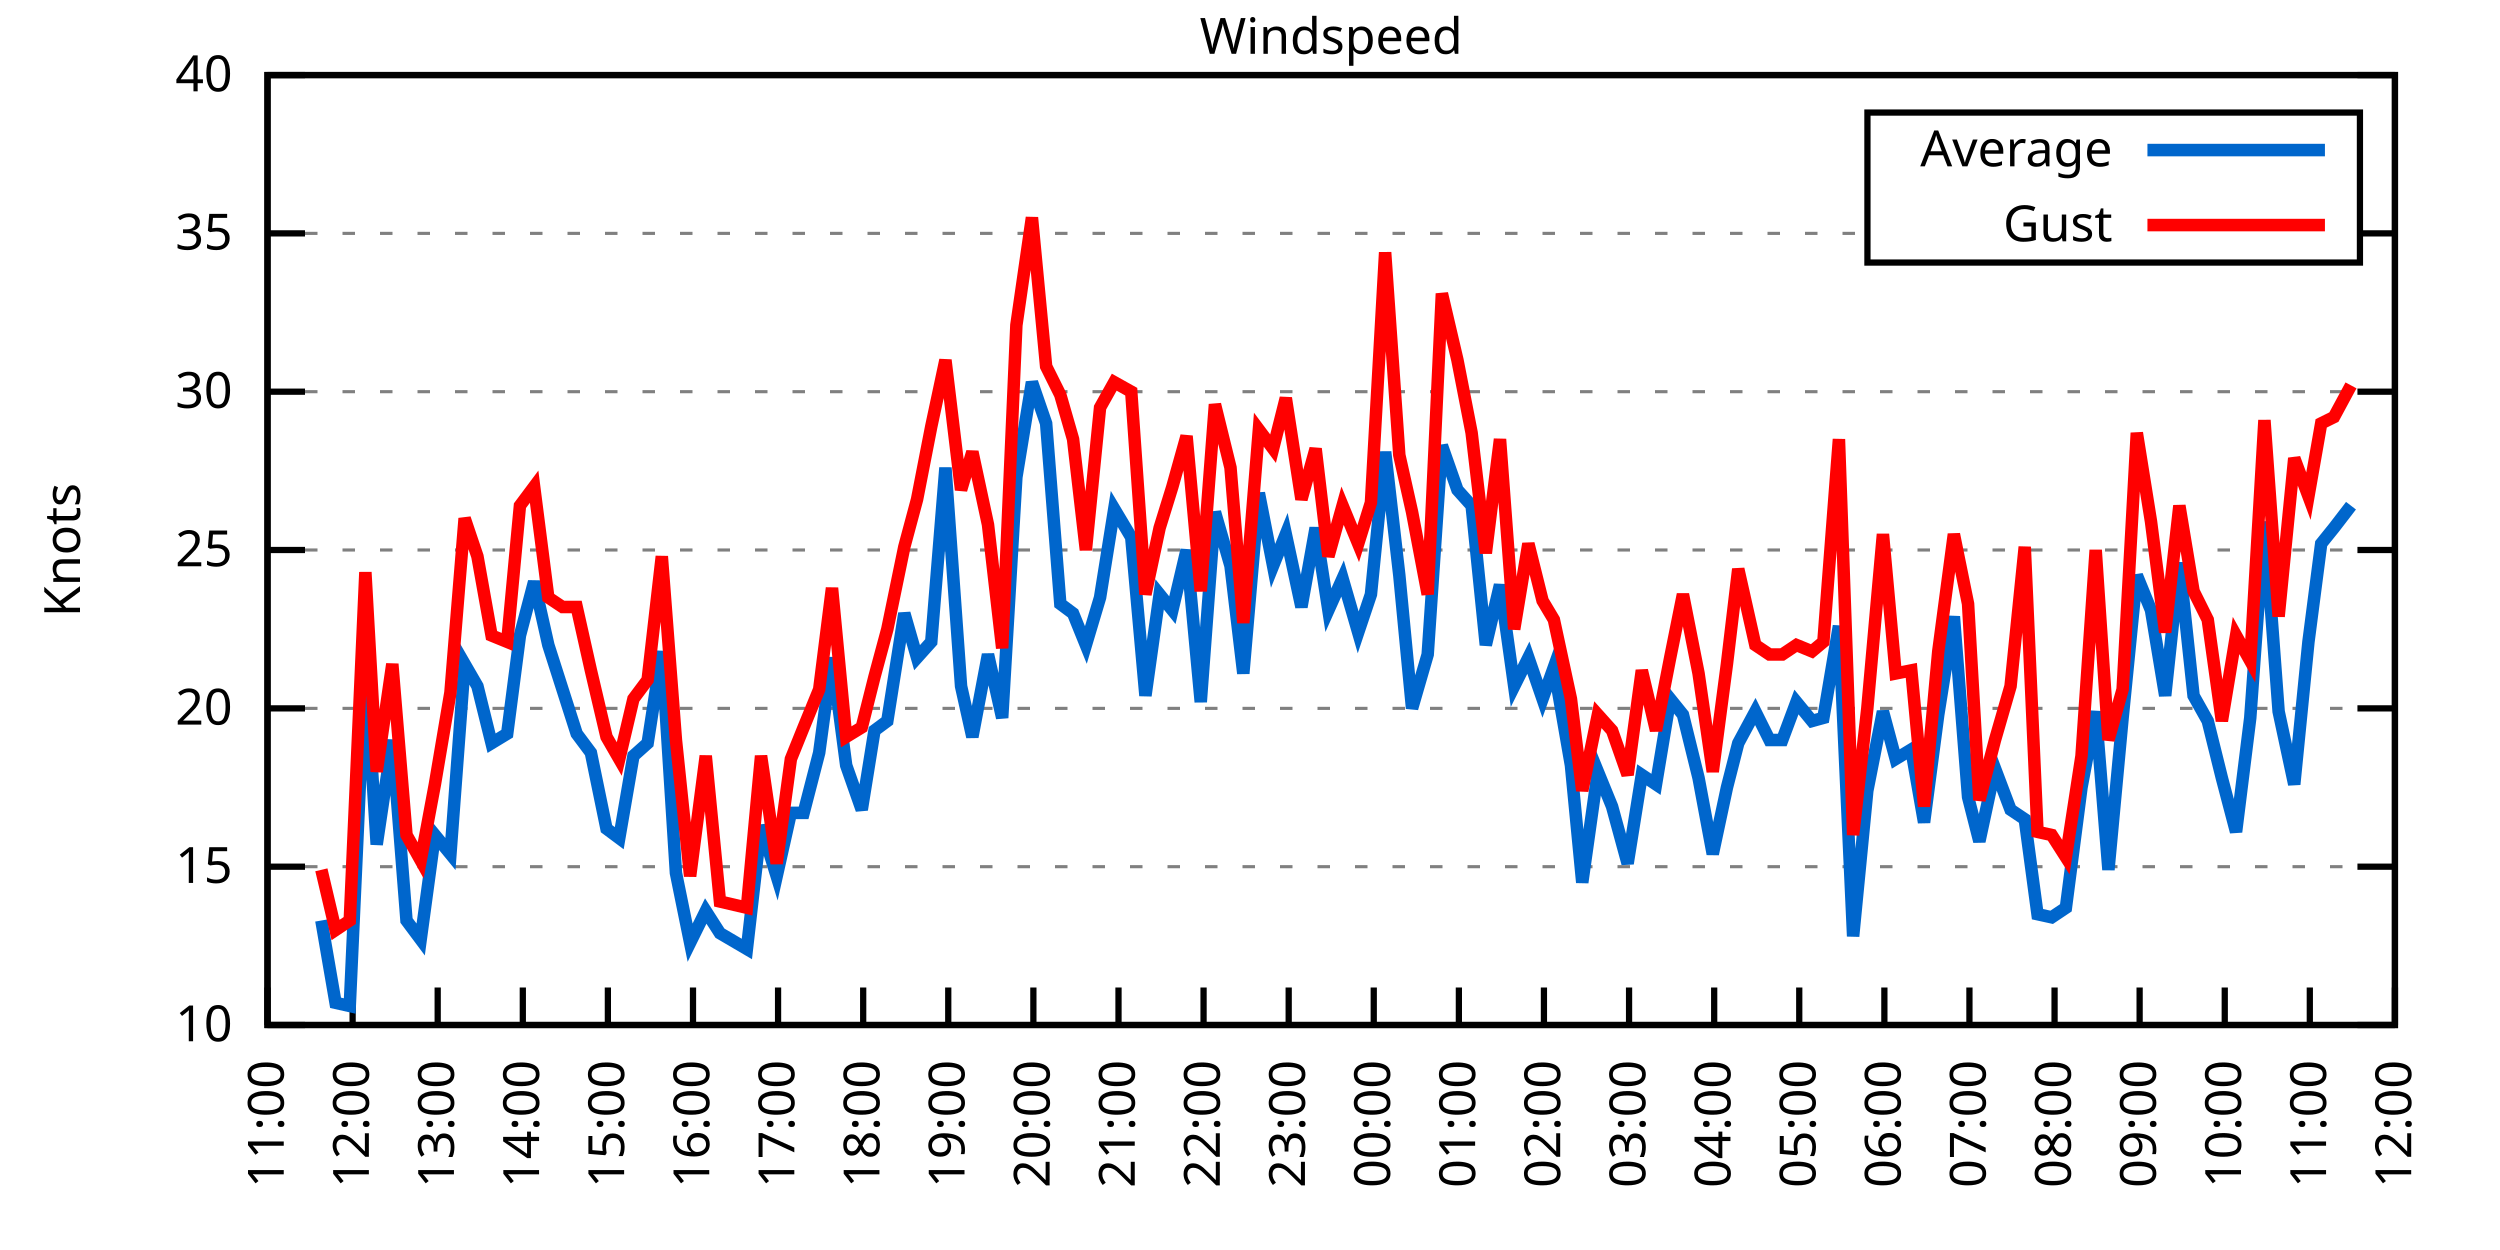
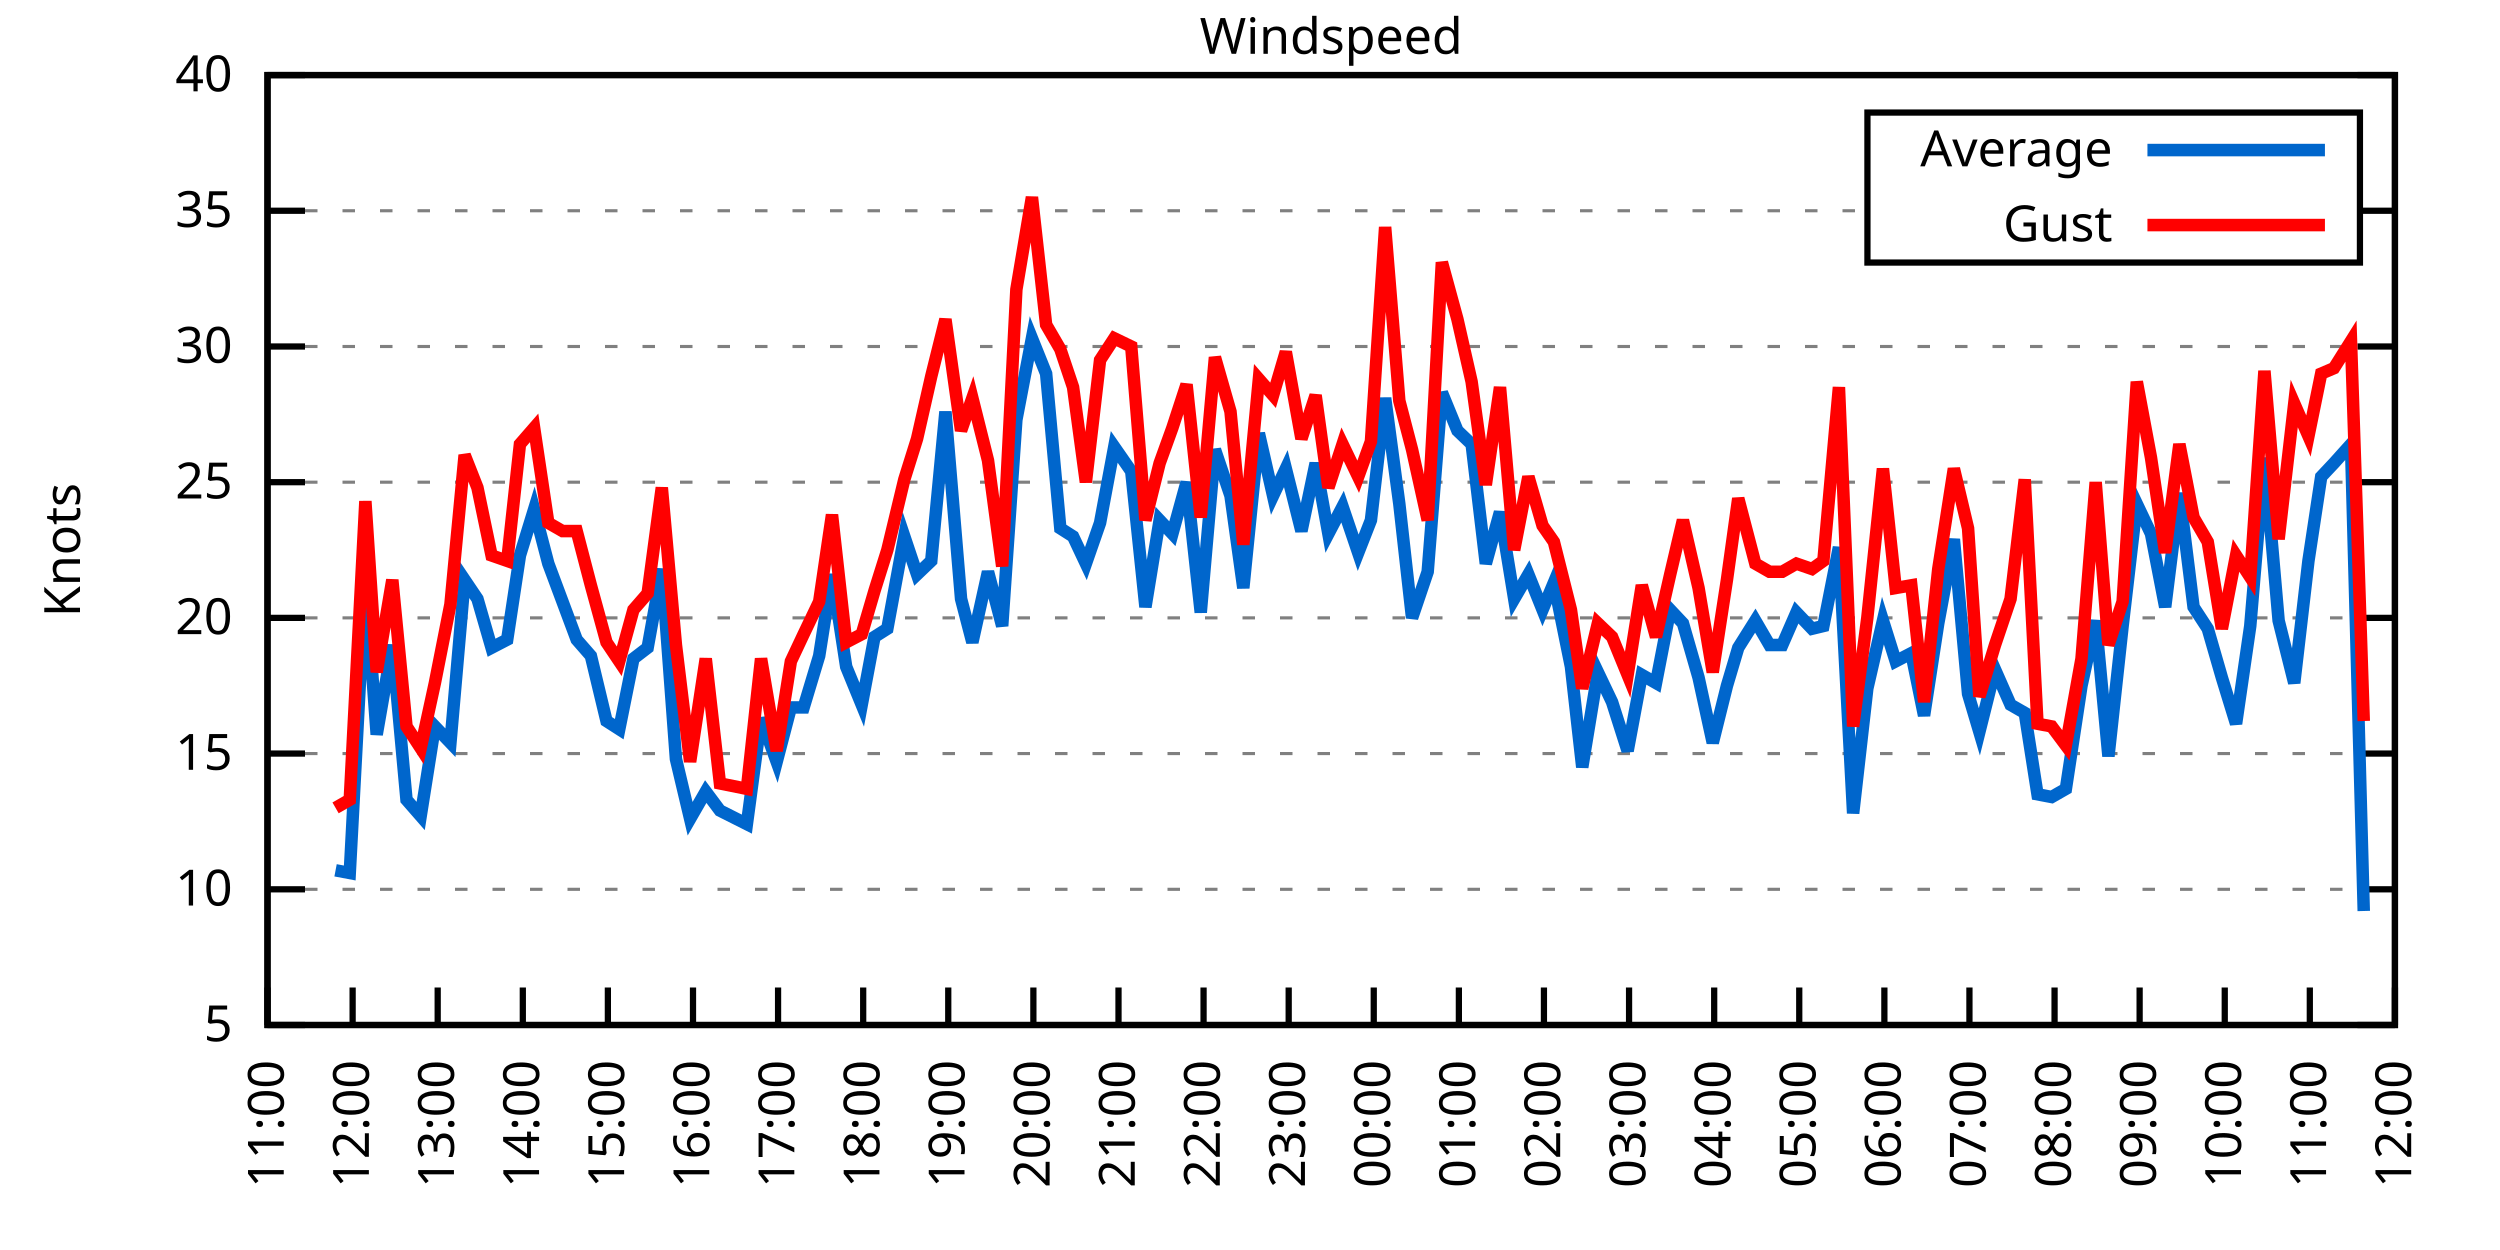
<svg xmlns="http://www.w3.org/2000/svg" xmlns:xlink="http://www.w3.org/1999/xlink" width="400" height="200" viewBox="0 0 400 200">
  <g id="gnuplot_canvas">
    <rect x="0" y="0" width="400" height="200" fill="none" />
    <defs>
      <circle id="gpDot" r="0.5" stroke-width="0.5" stroke="currentColor" />
      <path id="gpPt0" stroke-width="0.333" stroke="currentColor" d="M-1,0 h2 M0,-1 v2" />
      <path id="gpPt1" stroke-width="0.333" stroke="currentColor" d="M-1,-1 L1,1 M1,-1 L-1,1" />
      <path id="gpPt2" stroke-width="0.333" stroke="currentColor" d="M-1,0 L1,0 M0,-1 L0,1 M-1,-1 L1,1 M-1,1 L1,-1" />
      <rect id="gpPt3" stroke-width="0.333" stroke="currentColor" x="-1" y="-1" width="2" height="2" />
      <rect id="gpPt4" stroke-width="0.333" stroke="currentColor" fill="currentColor" x="-1" y="-1" width="2" height="2" />
      <circle id="gpPt5" stroke-width="0.333" stroke="currentColor" cx="0" cy="0" r="1" />
      <use xlink:href="#gpPt5" id="gpPt6" fill="currentColor" stroke="none" />
      <path id="gpPt7" stroke-width="0.333" stroke="currentColor" d="M0,-1.33 L-1.33,0.67 L1.33,0.67 z" />
      <use xlink:href="#gpPt7" id="gpPt8" fill="currentColor" stroke="none" />
      <use xlink:href="#gpPt7" id="gpPt9" stroke="currentColor" transform="rotate(180)" />
      <use xlink:href="#gpPt9" id="gpPt10" fill="currentColor" stroke="none" />
      <use xlink:href="#gpPt3" id="gpPt11" stroke="currentColor" transform="rotate(45)" />
      <use xlink:href="#gpPt11" id="gpPt12" fill="currentColor" stroke="none" />
      <path id="gpPt13" stroke-width="0.333" stroke="currentColor" d="M0,1.330 L1.265,0.411 L0.782,-1.067 L-0.782,-1.076 L-1.265,0.411 z" />
      <use xlink:href="#gpPt13" id="gpPt14" fill="currentColor" stroke="none" />
      <filter id="textbox" filterUnits="objectBoundingBox" x="0" y="0" height="1" width="1">
        <feFlood flood-color="white" flood-opacity="1" result="bgnd" />
        <feComposite in="SourceGraphic" in2="bgnd" operator="atop" />
      </filter>
      <filter id="greybox" filterUnits="objectBoundingBox" x="0" y="0" height="1" width="1">
        <feFlood flood-color="lightgrey" flood-opacity="1" result="grey" />
        <feComposite in="SourceGraphic" in2="grey" operator="atop" />
      </filter>
    </defs>
    <g fill="none" color="white" stroke="currentColor" stroke-width="1.00" stroke-linecap="butt" stroke-linejoin="miter">
</g>
    <g fill="none" color="black" stroke="currentColor" stroke-width="1.00" stroke-linecap="butt" stroke-linejoin="miter">
      <g stroke="none" shape-rendering="crispEdges">
        <polygon fill="rgb(255, 255, 255)" points="42.80,164.00 383.18,164.00 383.18,12.02 42.80,12.02 " />
      </g>
    </g>
    <g fill="none" color="black" stroke="currentColor" stroke-width="1.00" stroke-linecap="butt" stroke-linejoin="miter">
</g>
    <g fill="none" color="black" stroke="black" stroke-width="0.50" stroke-linecap="butt" stroke-linejoin="miter">
</g>
    <g fill="none" color="gray" stroke="currentColor" stroke-width="0.50" stroke-linecap="butt" stroke-linejoin="miter">
      <path stroke="gray" stroke-dasharray="2,4" class="gridline" d="M42.80,164.00 L383.19,164.00  " />
    </g>
    <g fill="none" color="gray" stroke="gray" stroke-width="1.00" stroke-linecap="butt" stroke-linejoin="miter">
</g>
    <g fill="none" color="black" stroke="currentColor" stroke-width="1.00" stroke-linecap="butt" stroke-linejoin="miter">
      <path stroke="black" d="M42.80,164.00 L48.80,164.00 M383.19,164.00 L377.19,164.00  " />
      <g transform="translate(37.20,166.60)" stroke="none" fill="black" font-family="Sans" font-size="8.00" text-anchor="end">
        <text>
+           <tspan font-family="Sans"> 5</tspan>
+         </text>
+       </g>
+     </g>
+     <g fill="none" color="black" stroke="currentColor" stroke-width="1.00" stroke-linecap="butt" stroke-linejoin="miter">
+ </g>
+     <g fill="none" color="black" stroke="black" stroke-width="0.50" stroke-linecap="butt" stroke-linejoin="miter">
+ </g>
+     <g fill="none" color="gray" stroke="currentColor" stroke-width="0.50" stroke-linecap="butt" stroke-linejoin="miter">
+       <path stroke="gray" stroke-dasharray="2,4" class="gridline" d="M42.80,142.29 L383.19,142.29  " />
+     </g>
+     <g fill="none" color="gray" stroke="gray" stroke-width="1.00" stroke-linecap="butt" stroke-linejoin="miter">
+ </g>
+     <g fill="none" color="black" stroke="currentColor" stroke-width="1.00" stroke-linecap="butt" stroke-linejoin="miter">
+       <path stroke="black" d="M42.80,142.29 L48.80,142.29 M383.19,142.29 L377.19,142.29  " />
+       <g transform="translate(37.20,144.89)" stroke="none" fill="black" font-family="Sans" font-size="8.00" text-anchor="end">
+         <text>
          <tspan font-family="Sans"> 10</tspan>
        </text>
      </g>
    </g>
    <g fill="none" color="black" stroke="currentColor" stroke-width="1.00" stroke-linecap="butt" stroke-linejoin="miter">
</g>
    <g fill="none" color="black" stroke="black" stroke-width="0.50" stroke-linecap="butt" stroke-linejoin="miter">
</g>
    <g fill="none" color="gray" stroke="currentColor" stroke-width="0.50" stroke-linecap="butt" stroke-linejoin="miter">
-       <path stroke="gray" stroke-dasharray="2,4" class="gridline" d="M42.80,138.67 L383.19,138.67  " />
-     </g>
-     <g fill="none" color="gray" stroke="gray" stroke-width="1.00" stroke-linecap="butt" stroke-linejoin="miter">
- </g>
-     <g fill="none" color="black" stroke="currentColor" stroke-width="1.00" stroke-linecap="butt" stroke-linejoin="miter">
-       <path stroke="black" d="M42.80,138.67 L48.80,138.67 M383.19,138.67 L377.19,138.67  " />
-       <g transform="translate(37.20,141.27)" stroke="none" fill="black" font-family="Sans" font-size="8.00" text-anchor="end">
+       <path stroke="gray" stroke-dasharray="2,4" class="gridline" d="M42.80,120.57 L383.19,120.57  " />
+     </g>
+     <g fill="none" color="gray" stroke="gray" stroke-width="1.00" stroke-linecap="butt" stroke-linejoin="miter">
+ </g>
+     <g fill="none" color="black" stroke="currentColor" stroke-width="1.00" stroke-linecap="butt" stroke-linejoin="miter">
+       <path stroke="black" d="M42.80,120.57 L48.80,120.57 M383.19,120.57 L377.19,120.57  " />
+       <g transform="translate(37.20,123.17)" stroke="none" fill="black" font-family="Sans" font-size="8.00" text-anchor="end">
        <text>
          <tspan font-family="Sans"> 15</tspan>
        </text>
      </g>
    </g>
    <g fill="none" color="black" stroke="currentColor" stroke-width="1.00" stroke-linecap="butt" stroke-linejoin="miter">
</g>
    <g fill="none" color="black" stroke="black" stroke-width="0.50" stroke-linecap="butt" stroke-linejoin="miter">
</g>
    <g fill="none" color="gray" stroke="currentColor" stroke-width="0.50" stroke-linecap="butt" stroke-linejoin="miter">
-       <path stroke="gray" stroke-dasharray="2,4" class="gridline" d="M42.80,113.34 L383.19,113.34  " />
-     </g>
-     <g fill="none" color="gray" stroke="gray" stroke-width="1.00" stroke-linecap="butt" stroke-linejoin="miter">
- </g>
-     <g fill="none" color="black" stroke="currentColor" stroke-width="1.00" stroke-linecap="butt" stroke-linejoin="miter">
-       <path stroke="black" d="M42.80,113.34 L48.80,113.34 M383.19,113.34 L377.19,113.34  " />
-       <g transform="translate(37.20,115.94)" stroke="none" fill="black" font-family="Sans" font-size="8.00" text-anchor="end">
+       <path stroke="gray" stroke-dasharray="2,4" class="gridline" d="M42.80,98.86 L383.19,98.86  " />
+     </g>
+     <g fill="none" color="gray" stroke="gray" stroke-width="1.00" stroke-linecap="butt" stroke-linejoin="miter">
+ </g>
+     <g fill="none" color="black" stroke="currentColor" stroke-width="1.00" stroke-linecap="butt" stroke-linejoin="miter">
+       <path stroke="black" d="M42.80,98.86 L48.80,98.86 M383.19,98.86 L377.19,98.86  " />
+       <g transform="translate(37.20,101.46)" stroke="none" fill="black" font-family="Sans" font-size="8.00" text-anchor="end">
        <text>
          <tspan font-family="Sans"> 20</tspan>
        </text>
      </g>
    </g>
    <g fill="none" color="black" stroke="currentColor" stroke-width="1.00" stroke-linecap="butt" stroke-linejoin="miter">
</g>
    <g fill="none" color="black" stroke="black" stroke-width="0.50" stroke-linecap="butt" stroke-linejoin="miter">
</g>
    <g fill="none" color="gray" stroke="currentColor" stroke-width="0.50" stroke-linecap="butt" stroke-linejoin="miter">
-       <path stroke="gray" stroke-dasharray="2,4" class="gridline" d="M42.80,88.00 L383.19,88.00  " />
-     </g>
-     <g fill="none" color="gray" stroke="gray" stroke-width="1.00" stroke-linecap="butt" stroke-linejoin="miter">
- </g>
-     <g fill="none" color="black" stroke="currentColor" stroke-width="1.00" stroke-linecap="butt" stroke-linejoin="miter">
-       <path stroke="black" d="M42.80,88.00 L48.80,88.00 M383.19,88.00 L377.19,88.00  " />
-       <g transform="translate(37.20,90.60)" stroke="none" fill="black" font-family="Sans" font-size="8.00" text-anchor="end">
+       <path stroke="gray" stroke-dasharray="2,4" class="gridline" d="M42.80,77.15 L383.19,77.15  " />
+     </g>
+     <g fill="none" color="gray" stroke="gray" stroke-width="1.00" stroke-linecap="butt" stroke-linejoin="miter">
+ </g>
+     <g fill="none" color="black" stroke="currentColor" stroke-width="1.00" stroke-linecap="butt" stroke-linejoin="miter">
+       <path stroke="black" d="M42.80,77.15 L48.80,77.15 M383.19,77.15 L377.19,77.15  " />
+       <g transform="translate(37.20,79.75)" stroke="none" fill="black" font-family="Sans" font-size="8.00" text-anchor="end">
        <text>
          <tspan font-family="Sans"> 25</tspan>
        </text>
      </g>
    </g>
    <g fill="none" color="black" stroke="currentColor" stroke-width="1.00" stroke-linecap="butt" stroke-linejoin="miter">
</g>
    <g fill="none" color="black" stroke="black" stroke-width="0.50" stroke-linecap="butt" stroke-linejoin="miter">
</g>
    <g fill="none" color="gray" stroke="currentColor" stroke-width="0.50" stroke-linecap="butt" stroke-linejoin="miter">
-       <path stroke="gray" stroke-dasharray="2,4" class="gridline" d="M42.80,62.67 L383.19,62.67  " />
-     </g>
-     <g fill="none" color="gray" stroke="gray" stroke-width="1.00" stroke-linecap="butt" stroke-linejoin="miter">
- </g>
-     <g fill="none" color="black" stroke="currentColor" stroke-width="1.00" stroke-linecap="butt" stroke-linejoin="miter">
-       <path stroke="black" d="M42.80,62.67 L48.80,62.67 M383.19,62.67 L377.19,62.67  " />
-       <g transform="translate(37.20,65.27)" stroke="none" fill="black" font-family="Sans" font-size="8.00" text-anchor="end">
+       <path stroke="gray" stroke-dasharray="2,4" class="gridline" d="M42.80,55.44 L383.19,55.44  " />
+     </g>
+     <g fill="none" color="gray" stroke="gray" stroke-width="1.00" stroke-linecap="butt" stroke-linejoin="miter">
+ </g>
+     <g fill="none" color="black" stroke="currentColor" stroke-width="1.00" stroke-linecap="butt" stroke-linejoin="miter">
+       <path stroke="black" d="M42.80,55.44 L48.80,55.44 M383.19,55.44 L377.19,55.44  " />
+       <g transform="translate(37.20,58.04)" stroke="none" fill="black" font-family="Sans" font-size="8.00" text-anchor="end">
        <text>
          <tspan font-family="Sans"> 30</tspan>
        </text>
      </g>
    </g>
    <g fill="none" color="black" stroke="currentColor" stroke-width="1.00" stroke-linecap="butt" stroke-linejoin="miter">
</g>
    <g fill="none" color="black" stroke="black" stroke-width="0.50" stroke-linecap="butt" stroke-linejoin="miter">
</g>
    <g fill="none" color="gray" stroke="currentColor" stroke-width="0.50" stroke-linecap="butt" stroke-linejoin="miter">
-       <path stroke="gray" stroke-dasharray="2,4" class="gridline" d="M42.80,37.34 L298.79,37.34 M377.59,37.34 L383.19,37.34  " />
-     </g>
-     <g fill="none" color="gray" stroke="gray" stroke-width="1.00" stroke-linecap="butt" stroke-linejoin="miter">
- </g>
-     <g fill="none" color="black" stroke="currentColor" stroke-width="1.00" stroke-linecap="butt" stroke-linejoin="miter">
-       <path stroke="black" d="M42.80,37.34 L48.80,37.34 M383.19,37.34 L377.19,37.34  " />
-       <g transform="translate(37.20,39.94)" stroke="none" fill="black" font-family="Sans" font-size="8.00" text-anchor="end">
+       <path stroke="gray" stroke-dasharray="2,4" class="gridline" d="M42.80,33.72 L298.79,33.72 M377.59,33.72 L383.19,33.72  " />
+     </g>
+     <g fill="none" color="gray" stroke="gray" stroke-width="1.00" stroke-linecap="butt" stroke-linejoin="miter">
+ </g>
+     <g fill="none" color="black" stroke="currentColor" stroke-width="1.00" stroke-linecap="butt" stroke-linejoin="miter">
+       <path stroke="black" d="M42.80,33.72 L48.80,33.72 M383.19,33.72 L377.19,33.72  " />
+       <g transform="translate(37.20,36.32)" stroke="none" fill="black" font-family="Sans" font-size="8.00" text-anchor="end">
        <text>
          <tspan font-family="Sans"> 35</tspan>
        </text>
      </g>
    </g>
    <g fill="none" color="black" stroke="currentColor" stroke-width="1.00" stroke-linecap="butt" stroke-linejoin="miter">
</g>
    <g fill="none" color="black" stroke="black" stroke-width="0.50" stroke-linecap="butt" stroke-linejoin="miter">
</g>
    <g fill="none" color="gray" stroke="currentColor" stroke-width="0.50" stroke-linecap="butt" stroke-linejoin="miter">
      <path stroke="gray" stroke-dasharray="2,4" class="gridline" d="M42.80,12.01 L383.19,12.01  " />
    </g>
    <g fill="none" color="gray" stroke="gray" stroke-width="1.00" stroke-linecap="butt" stroke-linejoin="miter">
</g>
    <g fill="none" color="black" stroke="currentColor" stroke-width="1.00" stroke-linecap="butt" stroke-linejoin="miter">
      <path stroke="black" d="M42.80,12.01 L48.80,12.01 M383.19,12.01 L377.19,12.01  " />
      <g transform="translate(37.20,14.61)" stroke="none" fill="black" font-family="Sans" font-size="8.00" text-anchor="end">
        <text>
          <tspan font-family="Sans"> 40</tspan>
        </text>
      </g>
    </g>
    <g fill="none" color="black" stroke="currentColor" stroke-width="1.00" stroke-linecap="butt" stroke-linejoin="miter">
      <path stroke="black" d="M42.80,164.00 L42.80,158.00  " />
      <g transform="translate(45.40,169.60) rotate(270.00)" stroke="none" fill="black" font-family="Sans" font-size="8.00" text-anchor="end">
        <text>
          <tspan font-family="Sans">11:00</tspan>
        </text>
      </g>
    </g>
    <g fill="none" color="black" stroke="currentColor" stroke-width="1.00" stroke-linecap="butt" stroke-linejoin="miter">
      <path stroke="black" d="M56.42,164.00 L56.42,158.00  " />
      <g transform="translate(59.02,169.60) rotate(270.00)" stroke="none" fill="black" font-family="Sans" font-size="8.00" text-anchor="end">
        <text>
          <tspan font-family="Sans">12:00</tspan>
        </text>
      </g>
    </g>
    <g fill="none" color="black" stroke="currentColor" stroke-width="1.00" stroke-linecap="butt" stroke-linejoin="miter">
      <path stroke="black" d="M70.03,164.00 L70.03,158.00  " />
      <g transform="translate(72.63,169.60) rotate(270.00)" stroke="none" fill="black" font-family="Sans" font-size="8.00" text-anchor="end">
        <text>
          <tspan font-family="Sans">13:00</tspan>
        </text>
      </g>
    </g>
    <g fill="none" color="black" stroke="currentColor" stroke-width="1.00" stroke-linecap="butt" stroke-linejoin="miter">
      <path stroke="black" d="M83.65,164.00 L83.65,158.00  " />
      <g transform="translate(86.25,169.60) rotate(270.00)" stroke="none" fill="black" font-family="Sans" font-size="8.00" text-anchor="end">
        <text>
          <tspan font-family="Sans">14:00</tspan>
        </text>
      </g>
    </g>
    <g fill="none" color="black" stroke="currentColor" stroke-width="1.00" stroke-linecap="butt" stroke-linejoin="miter">
      <path stroke="black" d="M97.26,164.00 L97.26,158.00  " />
      <g transform="translate(99.86,169.60) rotate(270.00)" stroke="none" fill="black" font-family="Sans" font-size="8.00" text-anchor="end">
        <text>
          <tspan font-family="Sans">15:00</tspan>
        </text>
      </g>
    </g>
    <g fill="none" color="black" stroke="currentColor" stroke-width="1.00" stroke-linecap="butt" stroke-linejoin="miter">
      <path stroke="black" d="M110.88,164.00 L110.88,158.00  " />
      <g transform="translate(113.48,169.60) rotate(270.00)" stroke="none" fill="black" font-family="Sans" font-size="8.00" text-anchor="end">
        <text>
          <tspan font-family="Sans">16:00</tspan>
        </text>
      </g>
    </g>
    <g fill="none" color="black" stroke="currentColor" stroke-width="1.00" stroke-linecap="butt" stroke-linejoin="miter">
      <path stroke="black" d="M124.49,164.00 L124.49,158.00  " />
      <g transform="translate(127.09,169.60) rotate(270.00)" stroke="none" fill="black" font-family="Sans" font-size="8.00" text-anchor="end">
        <text>
          <tspan font-family="Sans">17:00</tspan>
        </text>
      </g>
    </g>
    <g fill="none" color="black" stroke="currentColor" stroke-width="1.00" stroke-linecap="butt" stroke-linejoin="miter">
      <path stroke="black" d="M138.11,164.00 L138.11,158.00  " />
      <g transform="translate(140.71,169.60) rotate(270.00)" stroke="none" fill="black" font-family="Sans" font-size="8.00" text-anchor="end">
        <text>
          <tspan font-family="Sans">18:00</tspan>
        </text>
      </g>
    </g>
    <g fill="none" color="black" stroke="currentColor" stroke-width="1.00" stroke-linecap="butt" stroke-linejoin="miter">
      <path stroke="black" d="M151.72,164.00 L151.72,158.00  " />
      <g transform="translate(154.32,169.60) rotate(270.00)" stroke="none" fill="black" font-family="Sans" font-size="8.00" text-anchor="end">
        <text>
          <tspan font-family="Sans">19:00</tspan>
        </text>
      </g>
    </g>
    <g fill="none" color="black" stroke="currentColor" stroke-width="1.00" stroke-linecap="butt" stroke-linejoin="miter">
      <path stroke="black" d="M165.34,164.00 L165.34,158.00  " />
      <g transform="translate(167.94,169.60) rotate(270.00)" stroke="none" fill="black" font-family="Sans" font-size="8.00" text-anchor="end">
        <text>
          <tspan font-family="Sans">20:00</tspan>
        </text>
      </g>
    </g>
    <g fill="none" color="black" stroke="currentColor" stroke-width="1.00" stroke-linecap="butt" stroke-linejoin="miter">
      <path stroke="black" d="M178.96,164.00 L178.96,158.00  " />
      <g transform="translate(181.56,169.60) rotate(270.00)" stroke="none" fill="black" font-family="Sans" font-size="8.00" text-anchor="end">
        <text>
          <tspan font-family="Sans">21:00</tspan>
        </text>
      </g>
    </g>
    <g fill="none" color="black" stroke="currentColor" stroke-width="1.00" stroke-linecap="butt" stroke-linejoin="miter">
      <path stroke="black" d="M192.57,164.00 L192.57,158.00  " />
      <g transform="translate(195.17,169.60) rotate(270.00)" stroke="none" fill="black" font-family="Sans" font-size="8.00" text-anchor="end">
        <text>
          <tspan font-family="Sans">22:00</tspan>
        </text>
      </g>
    </g>
    <g fill="none" color="black" stroke="currentColor" stroke-width="1.00" stroke-linecap="butt" stroke-linejoin="miter">
      <path stroke="black" d="M206.19,164.00 L206.19,158.00  " />
      <g transform="translate(208.79,169.60) rotate(270.00)" stroke="none" fill="black" font-family="Sans" font-size="8.00" text-anchor="end">
        <text>
          <tspan font-family="Sans">23:00</tspan>
        </text>
      </g>
    </g>
    <g fill="none" color="black" stroke="currentColor" stroke-width="1.00" stroke-linecap="butt" stroke-linejoin="miter">
      <path stroke="black" d="M219.80,164.00 L219.80,158.00  " />
      <g transform="translate(222.40,169.60) rotate(270.00)" stroke="none" fill="black" font-family="Sans" font-size="8.00" text-anchor="end">
        <text>
          <tspan font-family="Sans">00:00</tspan>
        </text>
      </g>
    </g>
    <g fill="none" color="black" stroke="currentColor" stroke-width="1.00" stroke-linecap="butt" stroke-linejoin="miter">
      <path stroke="black" d="M233.42,164.00 L233.42,158.00  " />
      <g transform="translate(236.02,169.60) rotate(270.00)" stroke="none" fill="black" font-family="Sans" font-size="8.00" text-anchor="end">
        <text>
          <tspan font-family="Sans">01:00</tspan>
        </text>
      </g>
    </g>
    <g fill="none" color="black" stroke="currentColor" stroke-width="1.00" stroke-linecap="butt" stroke-linejoin="miter">
      <path stroke="black" d="M247.03,164.00 L247.03,158.00  " />
      <g transform="translate(249.63,169.60) rotate(270.00)" stroke="none" fill="black" font-family="Sans" font-size="8.00" text-anchor="end">
        <text>
          <tspan font-family="Sans">02:00</tspan>
        </text>
      </g>
    </g>
    <g fill="none" color="black" stroke="currentColor" stroke-width="1.00" stroke-linecap="butt" stroke-linejoin="miter">
      <path stroke="black" d="M260.65,164.00 L260.65,158.00  " />
      <g transform="translate(263.25,169.60) rotate(270.00)" stroke="none" fill="black" font-family="Sans" font-size="8.00" text-anchor="end">
        <text>
          <tspan font-family="Sans">03:00</tspan>
        </text>
      </g>
    </g>
    <g fill="none" color="black" stroke="currentColor" stroke-width="1.00" stroke-linecap="butt" stroke-linejoin="miter">
      <path stroke="black" d="M274.27,164.00 L274.27,158.00  " />
      <g transform="translate(276.87,169.60) rotate(270.00)" stroke="none" fill="black" font-family="Sans" font-size="8.00" text-anchor="end">
        <text>
          <tspan font-family="Sans">04:00</tspan>
        </text>
      </g>
    </g>
    <g fill="none" color="black" stroke="currentColor" stroke-width="1.00" stroke-linecap="butt" stroke-linejoin="miter">
      <path stroke="black" d="M287.88,164.00 L287.88,158.00  " />
      <g transform="translate(290.48,169.60) rotate(270.00)" stroke="none" fill="black" font-family="Sans" font-size="8.00" text-anchor="end">
        <text>
          <tspan font-family="Sans">05:00</tspan>
        </text>
      </g>
    </g>
    <g fill="none" color="black" stroke="currentColor" stroke-width="1.00" stroke-linecap="butt" stroke-linejoin="miter">
      <path stroke="black" d="M301.50,164.00 L301.50,158.00  " />
      <g transform="translate(304.10,169.60) rotate(270.00)" stroke="none" fill="black" font-family="Sans" font-size="8.00" text-anchor="end">
        <text>
          <tspan font-family="Sans">06:00</tspan>
        </text>
      </g>
    </g>
    <g fill="none" color="black" stroke="currentColor" stroke-width="1.00" stroke-linecap="butt" stroke-linejoin="miter">
      <path stroke="black" d="M315.11,164.00 L315.11,158.00  " />
      <g transform="translate(317.71,169.60) rotate(270.00)" stroke="none" fill="black" font-family="Sans" font-size="8.00" text-anchor="end">
        <text>
          <tspan font-family="Sans">07:00</tspan>
        </text>
      </g>
    </g>
    <g fill="none" color="black" stroke="currentColor" stroke-width="1.00" stroke-linecap="butt" stroke-linejoin="miter">
      <path stroke="black" d="M328.73,164.00 L328.73,158.00  " />
      <g transform="translate(331.33,169.60) rotate(270.00)" stroke="none" fill="black" font-family="Sans" font-size="8.00" text-anchor="end">
        <text>
          <tspan font-family="Sans">08:00</tspan>
        </text>
      </g>
    </g>
    <g fill="none" color="black" stroke="currentColor" stroke-width="1.00" stroke-linecap="butt" stroke-linejoin="miter">
      <path stroke="black" d="M342.34,164.00 L342.34,158.00  " />
      <g transform="translate(344.94,169.60) rotate(270.00)" stroke="none" fill="black" font-family="Sans" font-size="8.00" text-anchor="end">
        <text>
          <tspan font-family="Sans">09:00</tspan>
        </text>
      </g>
    </g>
    <g fill="none" color="black" stroke="currentColor" stroke-width="1.00" stroke-linecap="butt" stroke-linejoin="miter">
      <path stroke="black" d="M355.96,164.00 L355.96,158.00  " />
      <g transform="translate(358.56,169.60) rotate(270.00)" stroke="none" fill="black" font-family="Sans" font-size="8.00" text-anchor="end">
        <text>
          <tspan font-family="Sans">10:00</tspan>
        </text>
      </g>
    </g>
    <g fill="none" color="black" stroke="currentColor" stroke-width="1.00" stroke-linecap="butt" stroke-linejoin="miter">
      <path stroke="black" d="M369.57,164.00 L369.57,158.00  " />
      <g transform="translate(372.17,169.60) rotate(270.00)" stroke="none" fill="black" font-family="Sans" font-size="8.00" text-anchor="end">
        <text>
          <tspan font-family="Sans">11:00</tspan>
        </text>
      </g>
    </g>
    <g fill="none" color="black" stroke="currentColor" stroke-width="1.00" stroke-linecap="butt" stroke-linejoin="miter">
      <path stroke="black" d="M383.19,164.00 L383.19,158.00  " />
      <g transform="translate(385.79,169.60) rotate(270.00)" stroke="none" fill="black" font-family="Sans" font-size="8.00" text-anchor="end">
        <text>
          <tspan font-family="Sans">12:00</tspan>
        </text>
      </g>
    </g>
    <g fill="none" color="black" stroke="currentColor" stroke-width="1.00" stroke-linecap="butt" stroke-linejoin="miter">
</g>
    <g fill="none" color="black" stroke="currentColor" stroke-width="1.00" stroke-linecap="butt" stroke-linejoin="miter">
      <path stroke="black" d="M42.80,12.01 L42.80,164.00 L383.19,164.00 L383.19,12.01 L42.80,12.01 Z  " />
    </g>
    <g fill="none" color="black" stroke="currentColor" stroke-width="1.00" stroke-linecap="butt" stroke-linejoin="miter">
</g>
    <g fill="none" color="black" stroke="currentColor" stroke-width="1.00" stroke-linecap="butt" stroke-linejoin="miter">
      <path stroke="black" d="M298.79,42.01 L298.79,18.01 L377.59,18.01 L377.59,42.01 L298.79,42.01 Z  " />
    </g>
    <g id="Windspeed_plot_1">
      <g fill="none" color="white" stroke="black" stroke-width="2.00" stroke-linecap="butt" stroke-linejoin="miter">
</g>
      <g fill="none" color="black" stroke="currentColor" stroke-width="2.00" stroke-linecap="butt" stroke-linejoin="miter">
        <g transform="translate(337.99,26.61)" stroke="none" fill="black" font-family="Sans" font-size="8.00" text-anchor="end">
          <text>
            <tspan font-family="Sans">Average</tspan>
          </text>
        </g>
      </g>
      <g fill="none" color="black" stroke="currentColor" stroke-width="2.00" stroke-linecap="butt" stroke-linejoin="miter">
-         <path stroke="rgb(  0, 102, 204)" d="M343.59,24.01 L371.99,24.01 M51.42,147.28 L53.69,160.45 L55.96,160.96 L58.46,106.24 L60.27,135.12 L62.77,118.40   L65.04,147.28 L67.31,150.32 L69.58,133.60 L72.07,136.64 L74.34,106.24 L76.39,109.79 L78.65,118.91 L81.15,117.39   L83.19,101.68 L85.46,93.07 L87.73,103.20 L90.00,110.30 L92.27,117.39 L94.54,120.43 L97.04,132.59 L99.08,134.11   L101.35,120.94 L103.62,118.91 L105.89,104.22 L108.15,139.68 L110.42,150.83 L112.92,145.76 L115.19,149.31 L119.50,151.84   L121.77,132.08 L124.27,140.19 L126.54,130.06 L128.58,130.06 L131.07,120.43 L133.12,105.23 L135.39,122.46 L137.88,129.55   L139.92,116.88 L141.97,115.36 L144.69,98.14 L146.73,105.23 L149.00,102.70 L151.27,74.83 L153.77,109.79 L155.58,117.90   L158.08,104.72 L160.35,114.86 L162.62,76.35 L165.11,61.15 L167.38,67.74 L169.65,96.62 L171.69,98.14 L173.74,103.20   L176.01,95.60 L178.28,81.42 L181.00,85.98 L183.27,111.31 L185.54,95.10 L187.58,97.63 L189.85,88.00 L192.12,112.32   L194.39,81.93 L196.88,90.54 L198.93,107.76 L201.42,78.89 L203.69,90.54 L205.73,85.47 L208.23,97.12 L210.50,84.46   L212.54,97.63 L214.81,92.56 L217.31,101.18 L219.35,95.10 L221.62,72.30 L223.89,92.06 L225.93,113.34 L228.43,104.72   L230.70,71.29 L233.19,78.38 L235.46,80.91 L237.73,103.20 L240.00,93.58 L242.27,109.79 L244.54,105.23 L246.81,111.82   L248.62,106.75 L251.35,122.46 L253.16,141.20 L255.66,123.47 L257.93,129.04 L260.42,138.16 L262.69,123.98 L264.96,125.50   L267.23,111.82 L269.27,114.35 L271.77,124.48 L274.04,136.64 L276.31,126.00 L278.12,118.91 L280.85,113.84 L283.12,118.40   L285.16,118.40 L287.43,112.32 L289.92,115.36 L291.74,114.86 L294.23,100.16 L296.50,149.81 L298.77,126.51 L301.27,113.84   L303.31,121.44 L305.81,119.92 L307.85,131.58 L310.12,114.35 L312.62,98.64 L314.89,127.52 L316.70,134.62 L319.20,122.96   L321.69,129.55 L323.96,131.07 L326.00,146.27 L328.27,146.77 L330.54,145.25 L333.04,126.00 L335.31,113.84 L337.35,139.17   L339.62,114.86 L341.89,92.06 L344.16,97.63 L346.43,111.31 L348.70,90.03 L350.97,111.31 L353.24,115.36 L355.50,124.48   L357.77,133.10 L360.04,114.86 L362.31,83.45 L364.58,113.84 L367.08,125.50 L369.35,102.70 L371.39,86.99 L373.43,84.46   L376.16,80.91  " />
+         <path stroke="rgb(  0, 102, 204)" d="M343.59,24.01 L371.99,24.01 M53.69,139.25 L55.96,139.68 L58.46,92.78 L60.27,117.53 L62.77,103.20 L65.04,127.96   L67.31,130.56 L69.58,116.23 L72.07,118.84 L74.34,92.78 L76.39,95.82 L78.65,103.64 L81.15,102.34 L83.19,88.87   L85.46,81.49 L87.73,90.18 L90.00,96.26 L92.27,102.34 L94.54,104.94 L97.04,115.36 L99.08,116.67 L101.35,105.38   L103.62,103.64 L105.89,91.04 L108.15,121.44 L110.42,131.00 L112.92,126.65 L115.19,129.69 L119.50,131.86 L121.77,114.93   L124.27,121.88 L126.54,113.19 L128.58,113.19 L131.07,104.94 L133.12,91.91 L135.39,106.68 L137.88,112.76 L139.92,101.90   L141.97,100.60 L144.69,85.83 L146.73,91.91 L149.00,89.74 L151.27,65.86 L153.77,95.82 L155.58,102.77 L158.08,91.48   L160.35,100.16 L162.62,67.16 L165.11,54.13 L167.38,59.78 L169.65,84.53 L171.69,85.83 L173.74,90.18 L176.01,83.66   L178.28,71.50 L181.00,75.41 L183.27,97.12 L185.54,83.23 L187.58,85.40 L189.85,77.15 L192.12,97.99 L194.39,71.94   L196.88,79.32 L198.93,94.08 L201.42,69.33 L203.69,79.32 L205.73,74.98 L208.23,84.97 L210.50,74.11 L212.54,85.40   L214.81,81.06 L217.31,88.44 L219.35,83.23 L221.62,63.69 L223.89,80.62 L225.93,98.86 L228.43,91.48 L230.70,62.82   L233.19,68.90 L235.46,71.07 L237.73,90.18 L240.00,81.93 L242.27,95.82 L244.54,91.91 L246.81,97.56 L248.62,93.22   L251.35,106.68 L253.16,122.75 L255.66,107.55 L257.93,112.32 L260.42,120.14 L262.69,107.98 L264.96,109.28 L267.23,97.56   L269.27,99.73 L271.77,108.42 L274.04,118.84 L276.31,109.72 L278.12,103.64 L280.85,99.30 L283.12,103.20 L285.16,103.20   L287.43,97.99 L289.92,100.60 L291.74,100.16 L294.23,87.57 L296.50,130.13 L298.77,110.15 L301.27,99.30 L303.31,105.81   L305.81,104.51 L307.85,114.49 L310.12,99.73 L312.62,86.27 L314.89,111.02 L316.70,117.10 L319.20,107.11 L321.69,112.76   L323.96,114.06 L326.00,127.09 L328.27,127.52 L330.54,126.22 L333.04,109.72 L335.31,99.30 L337.35,121.01 L339.62,100.16   L341.89,80.62 L344.16,85.40 L346.43,97.12 L348.70,78.89 L350.97,97.12 L353.24,100.60 L355.50,108.42 L357.77,115.80   L360.04,100.16 L362.31,73.24 L364.58,99.30 L367.08,109.28 L369.35,89.74 L371.39,76.28 L373.43,74.11 L376.16,71.07   L378.20,145.76  " />
      </g>
    </g>
    <g id="Windspeed_plot_2">
      <g fill="none" color="black" stroke="currentColor" stroke-width="2.00" stroke-linecap="butt" stroke-linejoin="miter">
        <g transform="translate(337.99,38.61)" stroke="none" fill="black" font-family="Sans" font-size="8.00" text-anchor="end">
          <text>
            <tspan font-family="Sans">Gust</tspan>
          </text>
        </g>
      </g>
      <g fill="none" color="black" stroke="currentColor" stroke-width="2.00" stroke-linecap="butt" stroke-linejoin="miter">
-         <path stroke="rgb(255,   0,   0)" d="M343.59,36.01 L371.99,36.01 M51.42,139.17 L53.69,148.80 L55.96,147.28 L58.46,91.55 L60.27,123.47 L62.77,106.24   L65.04,133.60 L67.31,137.66 L69.58,125.50 L72.07,110.80 L74.34,82.94 L76.39,89.02 L78.65,101.68 L81.15,102.70   L83.19,80.91 L85.46,77.87 L87.73,95.60 L90.00,97.12 L92.27,97.12 L94.54,107.26 L97.04,117.90 L99.08,121.44   L101.35,111.82 L103.62,108.78 L105.89,89.02 L108.15,118.40 L110.42,140.19 L112.92,120.94 L115.19,144.24 L119.50,145.25   L121.77,120.94 L124.27,138.16 L126.54,121.44 L128.58,116.38 L131.07,110.30 L133.12,94.08 L135.39,117.90 L137.88,116.38   L139.92,108.27 L141.97,100.67 L144.69,87.50 L146.73,79.90 L149.00,68.25 L151.27,57.61 L153.77,78.38 L155.58,72.30   L158.08,83.95 L160.35,103.71 L162.62,52.03 L165.11,34.81 L167.38,58.62 L169.65,63.18 L171.69,70.27 L173.74,88.00   L176.01,65.21 L178.28,61.15 L181.00,62.67 L183.27,95.10 L185.54,84.46 L187.58,77.87 L189.85,69.77 L192.12,94.59   L194.39,64.70 L196.88,74.83 L198.93,99.66 L201.42,68.75 L203.69,71.79 L205.73,63.69 L208.23,79.90 L210.50,71.79   L212.54,89.02 L214.81,80.91 L217.31,86.99 L219.35,80.41 L221.62,40.38 L223.89,72.81 L225.93,81.93 L228.43,95.10   L230.70,46.97 L233.19,57.61 L235.46,69.26 L237.73,88.51 L240.00,70.27 L242.27,100.67 L244.54,86.99 L246.81,96.11   L248.62,99.15 L251.35,111.82 L253.16,126.51 L255.66,114.35 L257.93,116.88 L260.42,123.98 L262.69,107.26 L264.96,116.88   L267.23,105.23 L269.27,95.10 L271.77,107.76 L274.04,123.47 L276.31,106.24 L278.12,91.04 L280.85,103.20 L283.12,104.72   L285.16,104.72 L287.43,103.20 L289.92,104.22 L291.74,102.70 L294.23,70.27 L296.50,133.60 L298.77,113.34 L301.27,85.47   L303.31,107.76 L305.81,107.26 L307.85,129.04 L310.12,104.22 L312.62,85.47 L314.89,96.62 L316.70,128.03 L319.20,118.40   L321.69,109.79 L323.96,87.50 L326.00,133.10 L328.27,133.60 L330.54,137.15 L333.04,120.94 L335.31,88.00 L337.35,118.40   L339.62,110.30 L341.89,69.26 L344.16,83.45 L346.43,101.18 L348.70,80.91 L350.97,94.59 L353.24,99.15 L355.50,115.36   L357.77,101.68 L360.04,105.74 L362.31,67.23 L364.58,98.64 L367.08,73.31 L369.35,79.39 L371.39,67.74 L373.43,66.73   L376.16,61.66  " />
+         <path stroke="rgb(255,   0,   0)" d="M343.59,36.01 L371.99,36.01 M53.69,129.26 L55.96,127.96 L58.46,80.19 L60.27,107.55 L62.77,92.78 L65.04,116.23   L67.31,119.71 L69.58,109.28 L72.07,96.69 L74.34,72.81 L76.39,78.02 L78.65,88.87 L81.15,89.74 L83.19,71.07   L85.46,68.46 L87.73,83.66 L90.00,84.97 L92.27,84.97 L94.54,93.65 L97.04,102.77 L99.08,105.81 L101.35,97.56   L103.62,94.95 L105.89,78.02 L108.15,103.20 L110.42,121.88 L112.92,105.38 L115.19,125.35 L119.50,126.22 L121.77,105.38   L124.27,120.14 L126.54,105.81 L128.58,101.47 L131.07,96.26 L133.12,82.36 L135.39,102.77 L137.88,101.47 L139.92,94.52   L141.97,88.00 L144.69,76.71 L146.73,70.20 L149.00,60.21 L151.27,51.09 L153.77,68.90 L155.58,63.69 L158.08,73.67   L160.35,90.61 L162.62,46.32 L165.11,31.55 L167.38,51.96 L169.65,55.87 L171.69,61.95 L173.74,77.15 L176.01,57.61   L178.28,54.13 L181.00,55.44 L183.27,83.23 L185.54,74.11 L187.58,68.46 L189.85,61.52 L192.12,82.79 L194.39,57.17   L196.88,65.86 L198.93,87.14 L201.42,60.65 L203.69,63.25 L205.73,56.30 L208.23,70.20 L210.50,63.25 L212.54,78.02   L214.81,71.07 L217.31,76.28 L219.35,70.63 L221.62,36.33 L223.89,64.12 L225.93,71.94 L228.43,83.23 L230.70,41.97   L233.19,51.09 L235.46,61.08 L237.73,77.58 L240.00,61.95 L242.27,88.00 L244.54,76.28 L246.81,84.10 L248.62,86.70   L251.35,97.56 L253.16,110.15 L255.66,99.73 L257.93,101.90 L260.42,107.98 L262.69,93.65 L264.96,101.90 L267.23,91.91   L269.27,83.23 L271.77,94.08 L274.04,107.55 L276.31,92.78 L278.12,79.75 L280.85,90.18 L283.12,91.48 L285.16,91.48   L287.43,90.18 L289.92,91.04 L291.74,89.74 L294.23,61.95 L296.50,116.23 L298.77,98.86 L301.27,74.98 L303.31,94.08   L305.81,93.65 L307.85,112.32 L310.12,91.04 L312.62,74.98 L314.89,84.53 L316.70,111.45 L319.20,103.20 L321.69,95.82   L323.96,76.71 L326.00,115.80 L328.27,116.23 L330.54,119.27 L333.04,105.38 L335.31,77.15 L337.35,103.20 L339.62,96.26   L341.89,61.08 L344.16,73.24 L346.43,88.44 L348.70,71.07 L350.97,82.79 L353.24,86.70 L355.50,100.60 L357.77,88.87   L360.04,92.35 L362.31,59.34 L364.58,86.27 L367.08,64.56 L369.35,69.77 L371.39,59.78 L373.43,58.91 L376.16,54.57   L378.20,115.36  " />
      </g>
    </g>
    <g fill="none" color="black" stroke="currentColor" stroke-width="2.00" stroke-linecap="butt" stroke-linejoin="miter">
</g>
    <g fill="none" color="black" stroke="black" stroke-width="1.00" stroke-linecap="butt" stroke-linejoin="miter">
</g>
    <g fill="none" color="black" stroke="currentColor" stroke-width="1.00" stroke-linecap="butt" stroke-linejoin="miter">
      <path stroke="black" d="M42.80,12.01 L42.80,164.00 L383.19,164.00 L383.19,12.01 L42.80,12.01 Z  " />
      <g transform="translate(12.80,88.01) rotate(270.00)" stroke="none" fill="black" font-family="Sans" font-size="8.00" text-anchor="middle">
        <text>
          <tspan font-family="Sans">Knots</tspan>
        </text>
      </g>
    </g>
    <g fill="none" color="black" stroke="currentColor" stroke-width="1.00" stroke-linecap="butt" stroke-linejoin="miter">
</g>
    <g fill="none" color="black" stroke="currentColor" stroke-width="1.00" stroke-linecap="butt" stroke-linejoin="miter">
      <g transform="translate(212.99,8.61)" stroke="none" fill="black" font-family="Sans" font-size="8.00" text-anchor="middle">
        <text>
          <tspan font-family="Sans">Windspeed</tspan>
        </text>
      </g>
    </g>
    <g fill="none" color="black" stroke="currentColor" stroke-width="1.00" stroke-linecap="butt" stroke-linejoin="miter">
</g>
  </g>
</svg>
